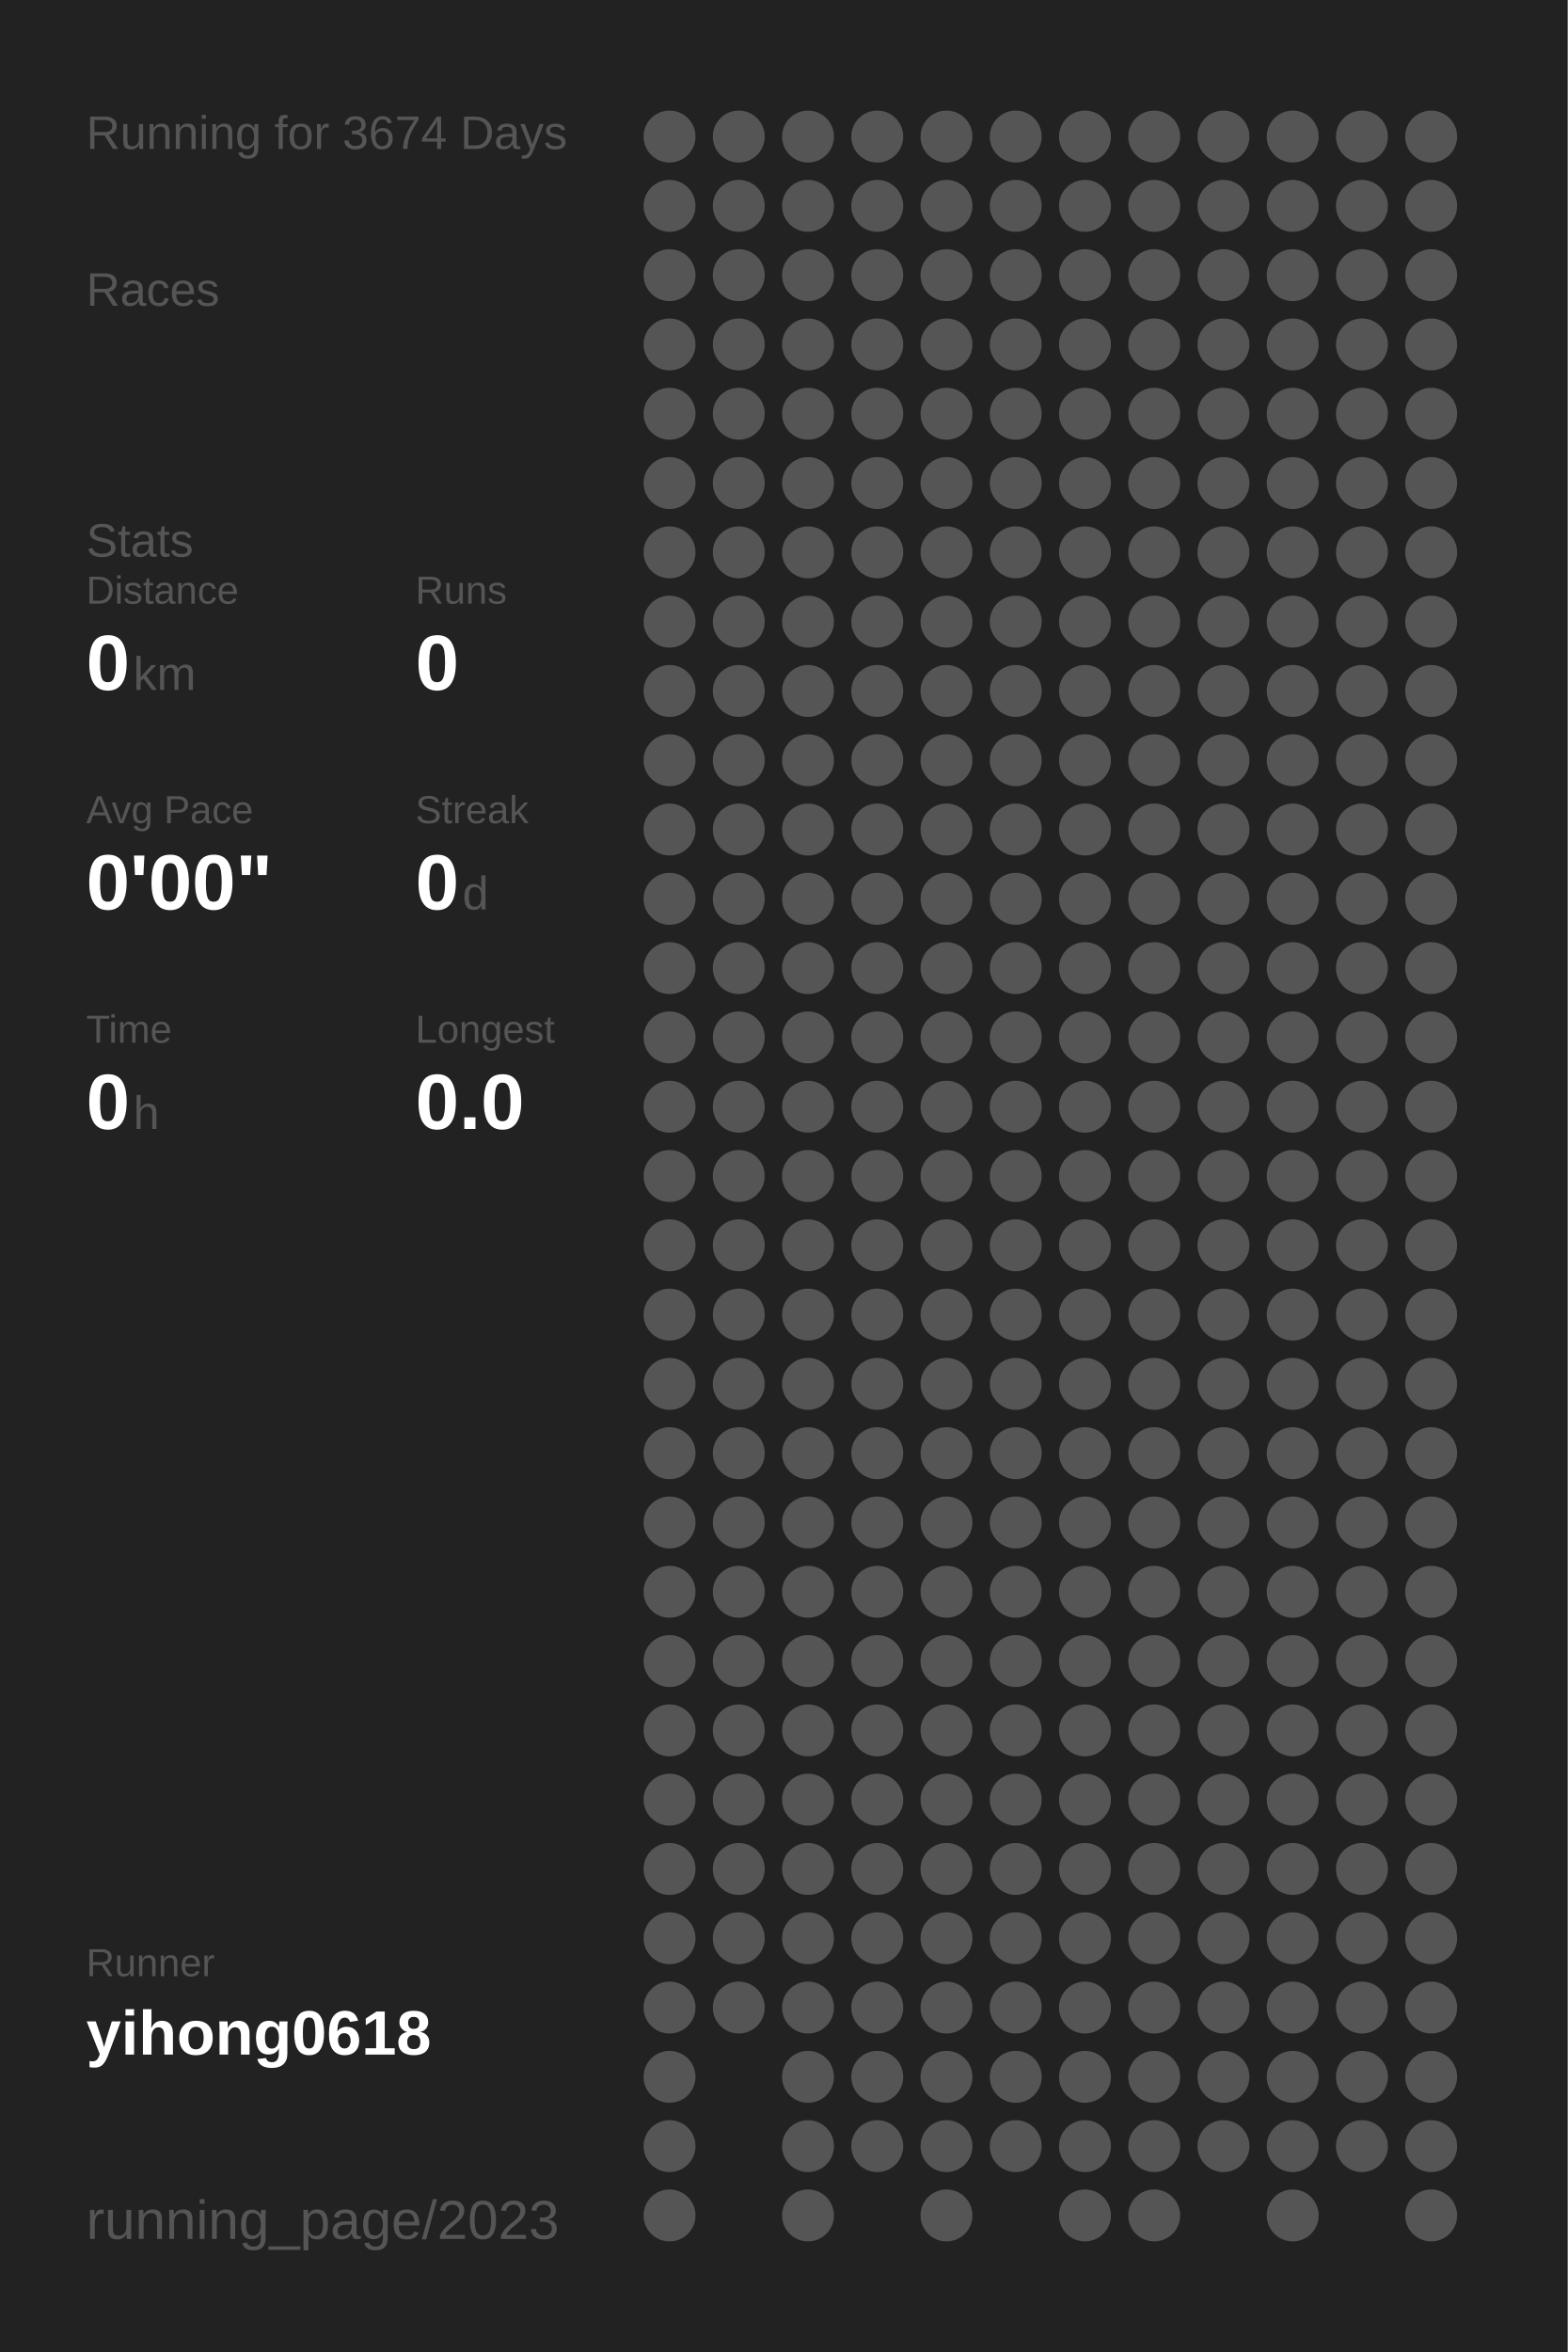
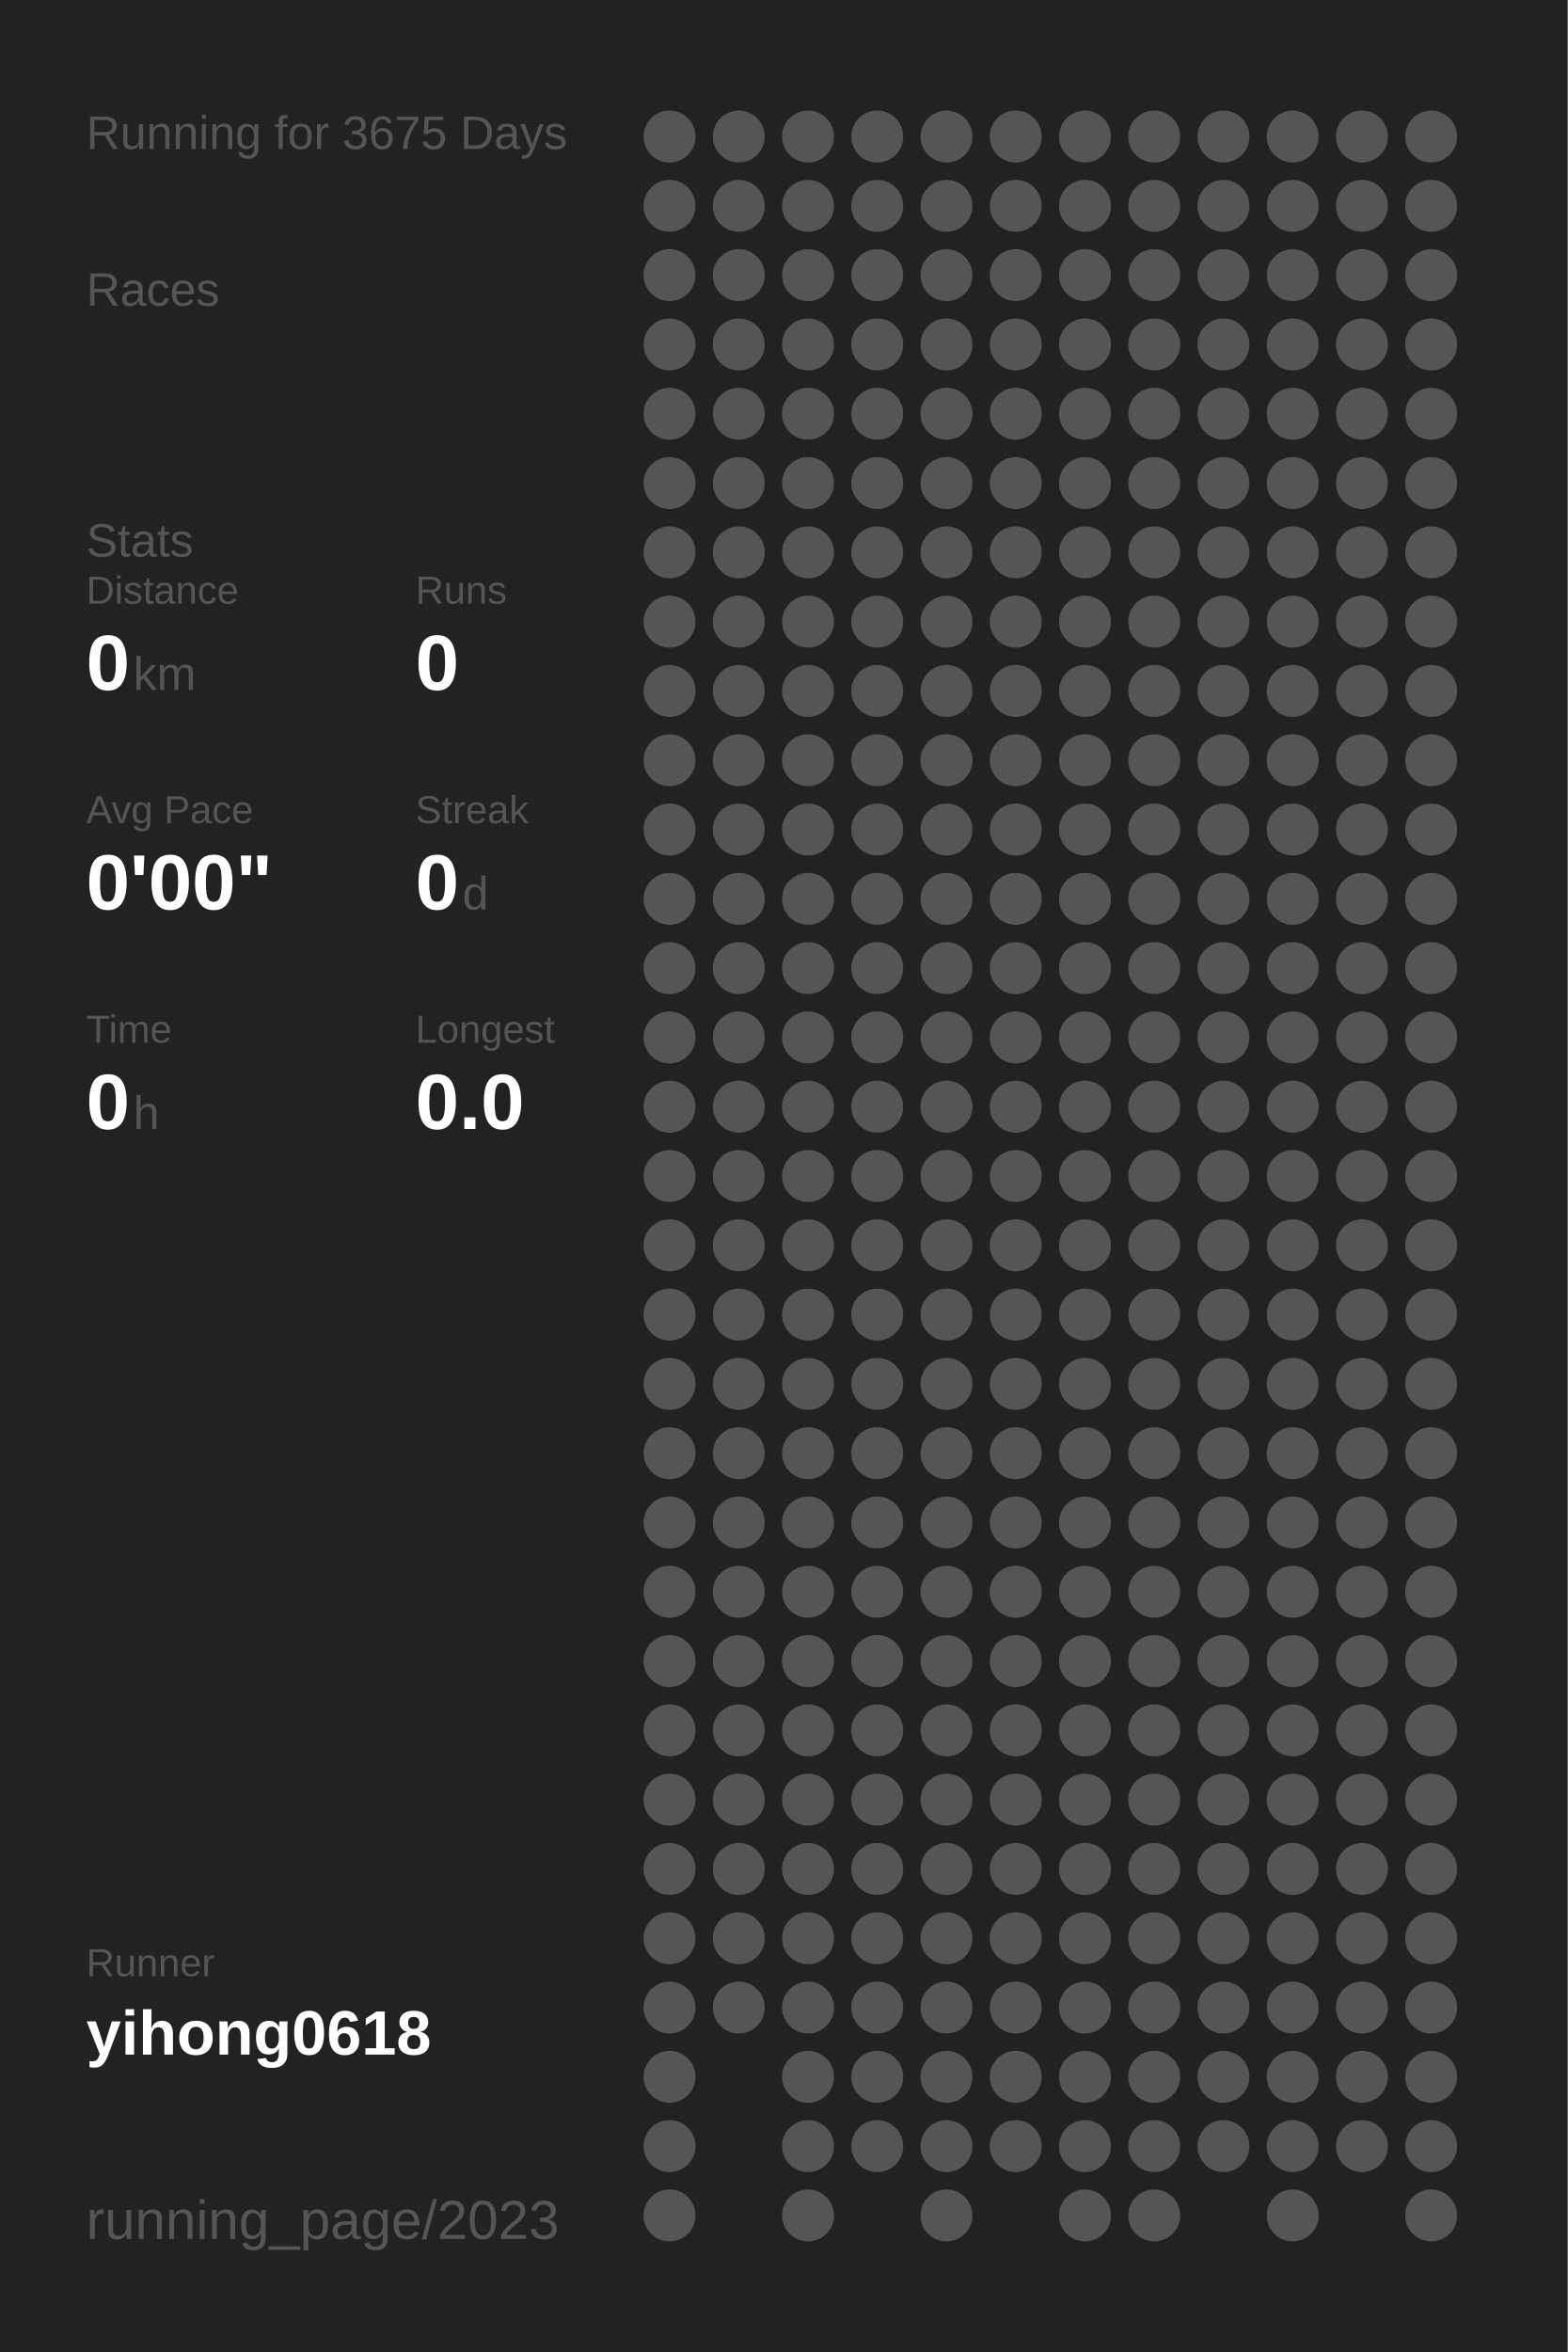
<svg xmlns="http://www.w3.org/2000/svg" baseProfile="full" height="300mm" version="1.1" viewBox="0,0,200,300" width="200mm">
  <defs />
  <rect fill="#222222" height="300" width="200" x="0" y="0" />
-   <text fill="#555555" style="font-size:6px; font-family:Arial;" x="11" y="19">Running for 3674 Days</text>
+   <text fill="#555555" style="font-size:6px; font-family:Arial;" x="11" y="19">Running for 3675 Days</text>
  <text fill="#555555" style="font-size:6px; font-family:Arial;" x="11" y="39">Races</text>
  <text fill="#555555" style="font-size:6px; font-family:Arial;" x="11" y="71">Stats</text>
  <text fill="#555555" style="font-size:5px; font-family:Arial;" x="11" y="77">Distance</text>
  <text fill="#FFFFFF" style="font-size:10px; font-family:Arial; font-weight:bold;" x="11" y="88">0</text>
  <text fill="#555555" style="font-size:6px; font-family:Arial;" x="17" y="88">km</text>
  <text fill="#555555" style="font-size:5px; font-family:Arial;" x="53" y="77">Runs</text>
  <text fill="#FFFFFF" style="font-size:10px; font-family:Arial; font-weight:bold;" x="53" y="88">0</text>
  <text fill="#555555" style="font-size:5px; font-family:Arial;" x="11" y="105">Avg Pace</text>
  <text fill="#FFFFFF" style="font-size:10px; font-family:Arial; font-weight:bold;" x="11" y="116">0'00"</text>
  <text fill="#555555" style="font-size:5px; font-family:Arial;" x="53" y="105">Streak</text>
  <text fill="#FFFFFF" style="font-size:10px; font-family:Arial; font-weight:bold;" x="53" y="116">0</text>
  <text fill="#555555" style="font-size:6px; font-family:Arial;" x="59" y="116">d</text>
  <text fill="#555555" style="font-size:5px; font-family:Arial;" x="11" y="133">Time</text>
  <text fill="#FFFFFF" style="font-size:10px; font-family:Arial; font-weight:bold;" x="11" y="144">0</text>
  <text fill="#555555" style="font-size:6px; font-family:Arial;" x="17" y="144">h</text>
  <text fill="#555555" style="font-size:5px; font-family:Arial;" x="53" y="133">Longest</text>
  <text fill="#FFFFFF" style="font-size:10px; font-family:Arial; font-weight:bold;" x="53" y="144">0.0</text>
  <text fill="#555555" style="font-size:5px; font-family:Arial;" x="11" y="252.065">Runner</text>
  <text fill="#FFFFFF" style="font-size:8px; font-family:Arial; font-weight:bold;" x="11" y="262.065">yihong0618</text>
  <text fill="#555555" style="font-size:7px; font-family:Arial;" x="11" y="285.581">running_page/2023</text>
  <circle cx="85.417" cy="17.419" fill="#555555" r="3.312" />
  <circle cx="85.417" cy="26.258" fill="#555555" r="3.312" />
  <circle cx="85.417" cy="35.097" fill="#555555" r="3.312" />
  <circle cx="85.417" cy="43.935" fill="#555555" r="3.312" />
  <circle cx="85.417" cy="52.774" fill="#555555" r="3.312" />
  <circle cx="85.417" cy="61.613" fill="#555555" r="3.312" />
  <circle cx="85.417" cy="70.452" fill="#555555" r="3.312" />
  <circle cx="85.417" cy="79.29" fill="#555555" r="3.312" />
  <circle cx="85.417" cy="88.129" fill="#555555" r="3.312" />
  <circle cx="85.417" cy="96.968" fill="#555555" r="3.312" />
  <circle cx="85.417" cy="105.806" fill="#555555" r="3.312" />
  <circle cx="85.417" cy="114.645" fill="#555555" r="3.312" />
  <circle cx="85.417" cy="123.484" fill="#555555" r="3.312" />
  <circle cx="85.417" cy="132.323" fill="#555555" r="3.312" />
  <circle cx="85.417" cy="141.161" fill="#555555" r="3.312" />
  <circle cx="85.417" cy="150" fill="#555555" r="3.312" />
  <circle cx="85.417" cy="158.839" fill="#555555" r="3.312" />
  <circle cx="85.417" cy="167.677" fill="#555555" r="3.312" />
  <circle cx="85.417" cy="176.516" fill="#555555" r="3.312" />
  <circle cx="85.417" cy="185.355" fill="#555555" r="3.312" />
  <circle cx="85.417" cy="194.194" fill="#555555" r="3.312" />
  <circle cx="85.417" cy="203.032" fill="#555555" r="3.312" />
  <circle cx="85.417" cy="211.871" fill="#555555" r="3.312" />
  <circle cx="85.417" cy="220.71" fill="#555555" r="3.312" />
  <circle cx="85.417" cy="229.548" fill="#555555" r="3.312" />
  <circle cx="85.417" cy="238.387" fill="#555555" r="3.312" />
  <circle cx="85.417" cy="247.226" fill="#555555" r="3.312" />
  <circle cx="85.417" cy="256.065" fill="#555555" r="3.312" />
  <circle cx="85.417" cy="264.903" fill="#555555" r="3.312" />
  <circle cx="85.417" cy="273.742" fill="#555555" r="3.312" />
  <circle cx="85.417" cy="282.581" fill="#555555" r="3.312" />
  <circle cx="94.25" cy="17.419" fill="#555555" r="3.312" />
  <circle cx="94.25" cy="26.258" fill="#555555" r="3.312" />
  <circle cx="94.25" cy="35.097" fill="#555555" r="3.312" />
  <circle cx="94.25" cy="43.935" fill="#555555" r="3.312" />
  <circle cx="94.25" cy="52.774" fill="#555555" r="3.312" />
  <circle cx="94.25" cy="61.613" fill="#555555" r="3.312" />
  <circle cx="94.25" cy="70.452" fill="#555555" r="3.312" />
  <circle cx="94.25" cy="79.29" fill="#555555" r="3.312" />
  <circle cx="94.25" cy="88.129" fill="#555555" r="3.312" />
  <circle cx="94.25" cy="96.968" fill="#555555" r="3.312" />
  <circle cx="94.25" cy="105.806" fill="#555555" r="3.312" />
  <circle cx="94.25" cy="114.645" fill="#555555" r="3.312" />
  <circle cx="94.25" cy="123.484" fill="#555555" r="3.312" />
  <circle cx="94.25" cy="132.323" fill="#555555" r="3.312" />
  <circle cx="94.25" cy="141.161" fill="#555555" r="3.312" />
  <circle cx="94.25" cy="150" fill="#555555" r="3.312" />
  <circle cx="94.25" cy="158.839" fill="#555555" r="3.312" />
  <circle cx="94.25" cy="167.677" fill="#555555" r="3.312" />
  <circle cx="94.25" cy="176.516" fill="#555555" r="3.312" />
  <circle cx="94.25" cy="185.355" fill="#555555" r="3.312" />
  <circle cx="94.25" cy="194.194" fill="#555555" r="3.312" />
  <circle cx="94.25" cy="203.032" fill="#555555" r="3.312" />
  <circle cx="94.25" cy="211.871" fill="#555555" r="3.312" />
  <circle cx="94.25" cy="220.71" fill="#555555" r="3.312" />
  <circle cx="94.25" cy="229.548" fill="#555555" r="3.312" />
  <circle cx="94.25" cy="238.387" fill="#555555" r="3.312" />
  <circle cx="94.25" cy="247.226" fill="#555555" r="3.312" />
  <circle cx="94.25" cy="256.065" fill="#555555" r="3.312" />
  <circle cx="103.083" cy="17.419" fill="#555555" r="3.312" />
  <circle cx="103.083" cy="26.258" fill="#555555" r="3.312" />
  <circle cx="103.083" cy="35.097" fill="#555555" r="3.312" />
  <circle cx="103.083" cy="43.935" fill="#555555" r="3.312" />
  <circle cx="103.083" cy="52.774" fill="#555555" r="3.312" />
  <circle cx="103.083" cy="61.613" fill="#555555" r="3.312" />
  <circle cx="103.083" cy="70.452" fill="#555555" r="3.312" />
  <circle cx="103.083" cy="79.29" fill="#555555" r="3.312" />
  <circle cx="103.083" cy="88.129" fill="#555555" r="3.312" />
  <circle cx="103.083" cy="96.968" fill="#555555" r="3.312" />
  <circle cx="103.083" cy="105.806" fill="#555555" r="3.312" />
  <circle cx="103.083" cy="114.645" fill="#555555" r="3.312" />
  <circle cx="103.083" cy="123.484" fill="#555555" r="3.312" />
  <circle cx="103.083" cy="132.323" fill="#555555" r="3.312" />
  <circle cx="103.083" cy="141.161" fill="#555555" r="3.312" />
  <circle cx="103.083" cy="150" fill="#555555" r="3.312" />
  <circle cx="103.083" cy="158.839" fill="#555555" r="3.312" />
  <circle cx="103.083" cy="167.677" fill="#555555" r="3.312" />
  <circle cx="103.083" cy="176.516" fill="#555555" r="3.312" />
  <circle cx="103.083" cy="185.355" fill="#555555" r="3.312" />
  <circle cx="103.083" cy="194.194" fill="#555555" r="3.312" />
  <circle cx="103.083" cy="203.032" fill="#555555" r="3.312" />
  <circle cx="103.083" cy="211.871" fill="#555555" r="3.312" />
  <circle cx="103.083" cy="220.71" fill="#555555" r="3.312" />
  <circle cx="103.083" cy="229.548" fill="#555555" r="3.312" />
  <circle cx="103.083" cy="238.387" fill="#555555" r="3.312" />
  <circle cx="103.083" cy="247.226" fill="#555555" r="3.312" />
  <circle cx="103.083" cy="256.065" fill="#555555" r="3.312" />
  <circle cx="103.083" cy="264.903" fill="#555555" r="3.312" />
  <circle cx="103.083" cy="273.742" fill="#555555" r="3.312" />
  <circle cx="103.083" cy="282.581" fill="#555555" r="3.312" />
  <circle cx="111.917" cy="17.419" fill="#555555" r="3.312" />
  <circle cx="111.917" cy="26.258" fill="#555555" r="3.312" />
  <circle cx="111.917" cy="35.097" fill="#555555" r="3.312" />
  <circle cx="111.917" cy="43.935" fill="#555555" r="3.312" />
  <circle cx="111.917" cy="52.774" fill="#555555" r="3.312" />
  <circle cx="111.917" cy="61.613" fill="#555555" r="3.312" />
  <circle cx="111.917" cy="70.452" fill="#555555" r="3.312" />
  <circle cx="111.917" cy="79.29" fill="#555555" r="3.312" />
  <circle cx="111.917" cy="88.129" fill="#555555" r="3.312" />
  <circle cx="111.917" cy="96.968" fill="#555555" r="3.312" />
  <circle cx="111.917" cy="105.806" fill="#555555" r="3.312" />
  <circle cx="111.917" cy="114.645" fill="#555555" r="3.312" />
  <circle cx="111.917" cy="123.484" fill="#555555" r="3.312" />
  <circle cx="111.917" cy="132.323" fill="#555555" r="3.312" />
  <circle cx="111.917" cy="141.161" fill="#555555" r="3.312" />
  <circle cx="111.917" cy="150" fill="#555555" r="3.312" />
  <circle cx="111.917" cy="158.839" fill="#555555" r="3.312" />
  <circle cx="111.917" cy="167.677" fill="#555555" r="3.312" />
  <circle cx="111.917" cy="176.516" fill="#555555" r="3.312" />
  <circle cx="111.917" cy="185.355" fill="#555555" r="3.312" />
  <circle cx="111.917" cy="194.194" fill="#555555" r="3.312" />
  <circle cx="111.917" cy="203.032" fill="#555555" r="3.312" />
  <circle cx="111.917" cy="211.871" fill="#555555" r="3.312" />
  <circle cx="111.917" cy="220.71" fill="#555555" r="3.312" />
  <circle cx="111.917" cy="229.548" fill="#555555" r="3.312" />
  <circle cx="111.917" cy="238.387" fill="#555555" r="3.312" />
  <circle cx="111.917" cy="247.226" fill="#555555" r="3.312" />
  <circle cx="111.917" cy="256.065" fill="#555555" r="3.312" />
  <circle cx="111.917" cy="264.903" fill="#555555" r="3.312" />
  <circle cx="111.917" cy="273.742" fill="#555555" r="3.312" />
  <circle cx="120.75" cy="17.419" fill="#555555" r="3.312" />
  <circle cx="120.75" cy="26.258" fill="#555555" r="3.312" />
  <circle cx="120.75" cy="35.097" fill="#555555" r="3.312" />
  <circle cx="120.75" cy="43.935" fill="#555555" r="3.312" />
  <circle cx="120.75" cy="52.774" fill="#555555" r="3.312" />
  <circle cx="120.75" cy="61.613" fill="#555555" r="3.312" />
  <circle cx="120.75" cy="70.452" fill="#555555" r="3.312" />
  <circle cx="120.75" cy="79.29" fill="#555555" r="3.312" />
  <circle cx="120.75" cy="88.129" fill="#555555" r="3.312" />
  <circle cx="120.75" cy="96.968" fill="#555555" r="3.312" />
  <circle cx="120.75" cy="105.806" fill="#555555" r="3.312" />
  <circle cx="120.75" cy="114.645" fill="#555555" r="3.312" />
  <circle cx="120.75" cy="123.484" fill="#555555" r="3.312" />
  <circle cx="120.75" cy="132.323" fill="#555555" r="3.312" />
  <circle cx="120.75" cy="141.161" fill="#555555" r="3.312" />
  <circle cx="120.75" cy="150" fill="#555555" r="3.312" />
  <circle cx="120.75" cy="158.839" fill="#555555" r="3.312" />
  <circle cx="120.75" cy="167.677" fill="#555555" r="3.312" />
  <circle cx="120.75" cy="176.516" fill="#555555" r="3.312" />
  <circle cx="120.75" cy="185.355" fill="#555555" r="3.312" />
  <circle cx="120.75" cy="194.194" fill="#555555" r="3.312" />
  <circle cx="120.75" cy="203.032" fill="#555555" r="3.312" />
  <circle cx="120.75" cy="211.871" fill="#555555" r="3.312" />
  <circle cx="120.75" cy="220.71" fill="#555555" r="3.312" />
  <circle cx="120.75" cy="229.548" fill="#555555" r="3.312" />
  <circle cx="120.75" cy="238.387" fill="#555555" r="3.312" />
  <circle cx="120.75" cy="247.226" fill="#555555" r="3.312" />
  <circle cx="120.75" cy="256.065" fill="#555555" r="3.312" />
  <circle cx="120.75" cy="264.903" fill="#555555" r="3.312" />
  <circle cx="120.75" cy="273.742" fill="#555555" r="3.312" />
  <circle cx="120.75" cy="282.581" fill="#555555" r="3.312" />
  <circle cx="129.583" cy="17.419" fill="#555555" r="3.312" />
  <circle cx="129.583" cy="26.258" fill="#555555" r="3.312" />
  <circle cx="129.583" cy="35.097" fill="#555555" r="3.312" />
  <circle cx="129.583" cy="43.935" fill="#555555" r="3.312" />
  <circle cx="129.583" cy="52.774" fill="#555555" r="3.312" />
  <circle cx="129.583" cy="61.613" fill="#555555" r="3.312" />
  <circle cx="129.583" cy="70.452" fill="#555555" r="3.312" />
  <circle cx="129.583" cy="79.29" fill="#555555" r="3.312" />
  <circle cx="129.583" cy="88.129" fill="#555555" r="3.312" />
  <circle cx="129.583" cy="96.968" fill="#555555" r="3.312" />
  <circle cx="129.583" cy="105.806" fill="#555555" r="3.312" />
  <circle cx="129.583" cy="114.645" fill="#555555" r="3.312" />
  <circle cx="129.583" cy="123.484" fill="#555555" r="3.312" />
  <circle cx="129.583" cy="132.323" fill="#555555" r="3.312" />
  <circle cx="129.583" cy="141.161" fill="#555555" r="3.312" />
  <circle cx="129.583" cy="150" fill="#555555" r="3.312" />
  <circle cx="129.583" cy="158.839" fill="#555555" r="3.312" />
  <circle cx="129.583" cy="167.677" fill="#555555" r="3.312" />
  <circle cx="129.583" cy="176.516" fill="#555555" r="3.312" />
  <circle cx="129.583" cy="185.355" fill="#555555" r="3.312" />
  <circle cx="129.583" cy="194.194" fill="#555555" r="3.312" />
  <circle cx="129.583" cy="203.032" fill="#555555" r="3.312" />
  <circle cx="129.583" cy="211.871" fill="#555555" r="3.312" />
  <circle cx="129.583" cy="220.71" fill="#555555" r="3.312" />
  <circle cx="129.583" cy="229.548" fill="#555555" r="3.312" />
  <circle cx="129.583" cy="238.387" fill="#555555" r="3.312" />
  <circle cx="129.583" cy="247.226" fill="#555555" r="3.312" />
  <circle cx="129.583" cy="256.065" fill="#555555" r="3.312" />
  <circle cx="129.583" cy="264.903" fill="#555555" r="3.312" />
  <circle cx="129.583" cy="273.742" fill="#555555" r="3.312" />
  <circle cx="138.417" cy="17.419" fill="#555555" r="3.312" />
  <circle cx="138.417" cy="26.258" fill="#555555" r="3.312" />
  <circle cx="138.417" cy="35.097" fill="#555555" r="3.312" />
  <circle cx="138.417" cy="43.935" fill="#555555" r="3.312" />
  <circle cx="138.417" cy="52.774" fill="#555555" r="3.312" />
  <circle cx="138.417" cy="61.613" fill="#555555" r="3.312" />
  <circle cx="138.417" cy="70.452" fill="#555555" r="3.312" />
  <circle cx="138.417" cy="79.29" fill="#555555" r="3.312" />
  <circle cx="138.417" cy="88.129" fill="#555555" r="3.312" />
  <circle cx="138.417" cy="96.968" fill="#555555" r="3.312" />
  <circle cx="138.417" cy="105.806" fill="#555555" r="3.312" />
  <circle cx="138.417" cy="114.645" fill="#555555" r="3.312" />
  <circle cx="138.417" cy="123.484" fill="#555555" r="3.312" />
  <circle cx="138.417" cy="132.323" fill="#555555" r="3.312" />
  <circle cx="138.417" cy="141.161" fill="#555555" r="3.312" />
  <circle cx="138.417" cy="150" fill="#555555" r="3.312" />
  <circle cx="138.417" cy="158.839" fill="#555555" r="3.312" />
  <circle cx="138.417" cy="167.677" fill="#555555" r="3.312" />
  <circle cx="138.417" cy="176.516" fill="#555555" r="3.312" />
  <circle cx="138.417" cy="185.355" fill="#555555" r="3.312" />
  <circle cx="138.417" cy="194.194" fill="#555555" r="3.312" />
  <circle cx="138.417" cy="203.032" fill="#555555" r="3.312" />
  <circle cx="138.417" cy="211.871" fill="#555555" r="3.312" />
  <circle cx="138.417" cy="220.71" fill="#555555" r="3.312" />
  <circle cx="138.417" cy="229.548" fill="#555555" r="3.312" />
  <circle cx="138.417" cy="238.387" fill="#555555" r="3.312" />
  <circle cx="138.417" cy="247.226" fill="#555555" r="3.312" />
  <circle cx="138.417" cy="256.065" fill="#555555" r="3.312" />
  <circle cx="138.417" cy="264.903" fill="#555555" r="3.312" />
  <circle cx="138.417" cy="273.742" fill="#555555" r="3.312" />
  <circle cx="138.417" cy="282.581" fill="#555555" r="3.312" />
  <circle cx="147.25" cy="17.419" fill="#555555" r="3.312" />
  <circle cx="147.25" cy="26.258" fill="#555555" r="3.312" />
  <circle cx="147.25" cy="35.097" fill="#555555" r="3.312" />
  <circle cx="147.25" cy="43.935" fill="#555555" r="3.312" />
  <circle cx="147.25" cy="52.774" fill="#555555" r="3.312" />
  <circle cx="147.25" cy="61.613" fill="#555555" r="3.312" />
  <circle cx="147.25" cy="70.452" fill="#555555" r="3.312" />
  <circle cx="147.25" cy="79.29" fill="#555555" r="3.312" />
  <circle cx="147.25" cy="88.129" fill="#555555" r="3.312" />
  <circle cx="147.25" cy="96.968" fill="#555555" r="3.312" />
  <circle cx="147.25" cy="105.806" fill="#555555" r="3.312" />
  <circle cx="147.25" cy="114.645" fill="#555555" r="3.312" />
  <circle cx="147.25" cy="123.484" fill="#555555" r="3.312" />
  <circle cx="147.25" cy="132.323" fill="#555555" r="3.312" />
  <circle cx="147.25" cy="141.161" fill="#555555" r="3.312" />
  <circle cx="147.25" cy="150" fill="#555555" r="3.312" />
  <circle cx="147.25" cy="158.839" fill="#555555" r="3.312" />
  <circle cx="147.25" cy="167.677" fill="#555555" r="3.312" />
  <circle cx="147.25" cy="176.516" fill="#555555" r="3.312" />
  <circle cx="147.25" cy="185.355" fill="#555555" r="3.312" />
  <circle cx="147.25" cy="194.194" fill="#555555" r="3.312" />
  <circle cx="147.25" cy="203.032" fill="#555555" r="3.312" />
  <circle cx="147.25" cy="211.871" fill="#555555" r="3.312" />
  <circle cx="147.25" cy="220.71" fill="#555555" r="3.312" />
  <circle cx="147.25" cy="229.548" fill="#555555" r="3.312" />
  <circle cx="147.25" cy="238.387" fill="#555555" r="3.312" />
  <circle cx="147.25" cy="247.226" fill="#555555" r="3.312" />
  <circle cx="147.25" cy="256.065" fill="#555555" r="3.312" />
  <circle cx="147.25" cy="264.903" fill="#555555" r="3.312" />
  <circle cx="147.25" cy="273.742" fill="#555555" r="3.312" />
  <circle cx="147.25" cy="282.581" fill="#555555" r="3.312" />
  <circle cx="156.083" cy="17.419" fill="#555555" r="3.312" />
  <circle cx="156.083" cy="26.258" fill="#555555" r="3.312" />
  <circle cx="156.083" cy="35.097" fill="#555555" r="3.312" />
  <circle cx="156.083" cy="43.935" fill="#555555" r="3.312" />
  <circle cx="156.083" cy="52.774" fill="#555555" r="3.312" />
  <circle cx="156.083" cy="61.613" fill="#555555" r="3.312" />
  <circle cx="156.083" cy="70.452" fill="#555555" r="3.312" />
  <circle cx="156.083" cy="79.29" fill="#555555" r="3.312" />
  <circle cx="156.083" cy="88.129" fill="#555555" r="3.312" />
  <circle cx="156.083" cy="96.968" fill="#555555" r="3.312" />
  <circle cx="156.083" cy="105.806" fill="#555555" r="3.312" />
  <circle cx="156.083" cy="114.645" fill="#555555" r="3.312" />
  <circle cx="156.083" cy="123.484" fill="#555555" r="3.312" />
  <circle cx="156.083" cy="132.323" fill="#555555" r="3.312" />
  <circle cx="156.083" cy="141.161" fill="#555555" r="3.312" />
  <circle cx="156.083" cy="150" fill="#555555" r="3.312" />
  <circle cx="156.083" cy="158.839" fill="#555555" r="3.312" />
  <circle cx="156.083" cy="167.677" fill="#555555" r="3.312" />
  <circle cx="156.083" cy="176.516" fill="#555555" r="3.312" />
  <circle cx="156.083" cy="185.355" fill="#555555" r="3.312" />
  <circle cx="156.083" cy="194.194" fill="#555555" r="3.312" />
  <circle cx="156.083" cy="203.032" fill="#555555" r="3.312" />
  <circle cx="156.083" cy="211.871" fill="#555555" r="3.312" />
  <circle cx="156.083" cy="220.71" fill="#555555" r="3.312" />
  <circle cx="156.083" cy="229.548" fill="#555555" r="3.312" />
  <circle cx="156.083" cy="238.387" fill="#555555" r="3.312" />
  <circle cx="156.083" cy="247.226" fill="#555555" r="3.312" />
  <circle cx="156.083" cy="256.065" fill="#555555" r="3.312" />
  <circle cx="156.083" cy="264.903" fill="#555555" r="3.312" />
  <circle cx="156.083" cy="273.742" fill="#555555" r="3.312" />
  <circle cx="164.917" cy="17.419" fill="#555555" r="3.312" />
  <circle cx="164.917" cy="26.258" fill="#555555" r="3.312" />
  <circle cx="164.917" cy="35.097" fill="#555555" r="3.312" />
  <circle cx="164.917" cy="43.935" fill="#555555" r="3.312" />
  <circle cx="164.917" cy="52.774" fill="#555555" r="3.312" />
  <circle cx="164.917" cy="61.613" fill="#555555" r="3.312" />
  <circle cx="164.917" cy="70.452" fill="#555555" r="3.312" />
  <circle cx="164.917" cy="79.29" fill="#555555" r="3.312" />
  <circle cx="164.917" cy="88.129" fill="#555555" r="3.312" />
  <circle cx="164.917" cy="96.968" fill="#555555" r="3.312" />
  <circle cx="164.917" cy="105.806" fill="#555555" r="3.312" />
  <circle cx="164.917" cy="114.645" fill="#555555" r="3.312" />
  <circle cx="164.917" cy="123.484" fill="#555555" r="3.312" />
  <circle cx="164.917" cy="132.323" fill="#555555" r="3.312" />
  <circle cx="164.917" cy="141.161" fill="#555555" r="3.312" />
  <circle cx="164.917" cy="150" fill="#555555" r="3.312" />
  <circle cx="164.917" cy="158.839" fill="#555555" r="3.312" />
  <circle cx="164.917" cy="167.677" fill="#555555" r="3.312" />
  <circle cx="164.917" cy="176.516" fill="#555555" r="3.312" />
  <circle cx="164.917" cy="185.355" fill="#555555" r="3.312" />
  <circle cx="164.917" cy="194.194" fill="#555555" r="3.312" />
  <circle cx="164.917" cy="203.032" fill="#555555" r="3.312" />
  <circle cx="164.917" cy="211.871" fill="#555555" r="3.312" />
  <circle cx="164.917" cy="220.71" fill="#555555" r="3.312" />
  <circle cx="164.917" cy="229.548" fill="#555555" r="3.312" />
  <circle cx="164.917" cy="238.387" fill="#555555" r="3.312" />
  <circle cx="164.917" cy="247.226" fill="#555555" r="3.312" />
  <circle cx="164.917" cy="256.065" fill="#555555" r="3.312" />
  <circle cx="164.917" cy="264.903" fill="#555555" r="3.312" />
  <circle cx="164.917" cy="273.742" fill="#555555" r="3.312" />
  <circle cx="164.917" cy="282.581" fill="#555555" r="3.312" />
  <circle cx="173.75" cy="17.419" fill="#555555" r="3.312" />
  <circle cx="173.75" cy="26.258" fill="#555555" r="3.312" />
  <circle cx="173.75" cy="35.097" fill="#555555" r="3.312" />
  <circle cx="173.75" cy="43.935" fill="#555555" r="3.312" />
  <circle cx="173.75" cy="52.774" fill="#555555" r="3.312" />
  <circle cx="173.75" cy="61.613" fill="#555555" r="3.312" />
  <circle cx="173.75" cy="70.452" fill="#555555" r="3.312" />
  <circle cx="173.75" cy="79.29" fill="#555555" r="3.312" />
  <circle cx="173.75" cy="88.129" fill="#555555" r="3.312" />
  <circle cx="173.75" cy="96.968" fill="#555555" r="3.312" />
  <circle cx="173.75" cy="105.806" fill="#555555" r="3.312" />
  <circle cx="173.75" cy="114.645" fill="#555555" r="3.312" />
  <circle cx="173.75" cy="123.484" fill="#555555" r="3.312" />
  <circle cx="173.75" cy="132.323" fill="#555555" r="3.312" />
  <circle cx="173.75" cy="141.161" fill="#555555" r="3.312" />
  <circle cx="173.75" cy="150" fill="#555555" r="3.312" />
  <circle cx="173.75" cy="158.839" fill="#555555" r="3.312" />
  <circle cx="173.75" cy="167.677" fill="#555555" r="3.312" />
  <circle cx="173.75" cy="176.516" fill="#555555" r="3.312" />
  <circle cx="173.75" cy="185.355" fill="#555555" r="3.312" />
  <circle cx="173.75" cy="194.194" fill="#555555" r="3.312" />
  <circle cx="173.75" cy="203.032" fill="#555555" r="3.312" />
  <circle cx="173.75" cy="211.871" fill="#555555" r="3.312" />
  <circle cx="173.75" cy="220.71" fill="#555555" r="3.312" />
  <circle cx="173.75" cy="229.548" fill="#555555" r="3.312" />
  <circle cx="173.75" cy="238.387" fill="#555555" r="3.312" />
  <circle cx="173.75" cy="247.226" fill="#555555" r="3.312" />
  <circle cx="173.75" cy="256.065" fill="#555555" r="3.312" />
  <circle cx="173.75" cy="264.903" fill="#555555" r="3.312" />
  <circle cx="173.75" cy="273.742" fill="#555555" r="3.312" />
  <circle cx="182.583" cy="17.419" fill="#555555" r="3.312" />
  <circle cx="182.583" cy="26.258" fill="#555555" r="3.312" />
  <circle cx="182.583" cy="35.097" fill="#555555" r="3.312" />
  <circle cx="182.583" cy="43.935" fill="#555555" r="3.312" />
  <circle cx="182.583" cy="52.774" fill="#555555" r="3.312" />
  <circle cx="182.583" cy="61.613" fill="#555555" r="3.312" />
  <circle cx="182.583" cy="70.452" fill="#555555" r="3.312" />
  <circle cx="182.583" cy="79.29" fill="#555555" r="3.312" />
  <circle cx="182.583" cy="88.129" fill="#555555" r="3.312" />
  <circle cx="182.583" cy="96.968" fill="#555555" r="3.312" />
  <circle cx="182.583" cy="105.806" fill="#555555" r="3.312" />
  <circle cx="182.583" cy="114.645" fill="#555555" r="3.312" />
  <circle cx="182.583" cy="123.484" fill="#555555" r="3.312" />
  <circle cx="182.583" cy="132.323" fill="#555555" r="3.312" />
  <circle cx="182.583" cy="141.161" fill="#555555" r="3.312" />
  <circle cx="182.583" cy="150" fill="#555555" r="3.312" />
  <circle cx="182.583" cy="158.839" fill="#555555" r="3.312" />
  <circle cx="182.583" cy="167.677" fill="#555555" r="3.312" />
  <circle cx="182.583" cy="176.516" fill="#555555" r="3.312" />
  <circle cx="182.583" cy="185.355" fill="#555555" r="3.312" />
  <circle cx="182.583" cy="194.194" fill="#555555" r="3.312" />
  <circle cx="182.583" cy="203.032" fill="#555555" r="3.312" />
  <circle cx="182.583" cy="211.871" fill="#555555" r="3.312" />
  <circle cx="182.583" cy="220.71" fill="#555555" r="3.312" />
  <circle cx="182.583" cy="229.548" fill="#555555" r="3.312" />
  <circle cx="182.583" cy="238.387" fill="#555555" r="3.312" />
  <circle cx="182.583" cy="247.226" fill="#555555" r="3.312" />
  <circle cx="182.583" cy="256.065" fill="#555555" r="3.312" />
  <circle cx="182.583" cy="264.903" fill="#555555" r="3.312" />
  <circle cx="182.583" cy="273.742" fill="#555555" r="3.312" />
  <circle cx="182.583" cy="282.581" fill="#555555" r="3.312" />
</svg>
